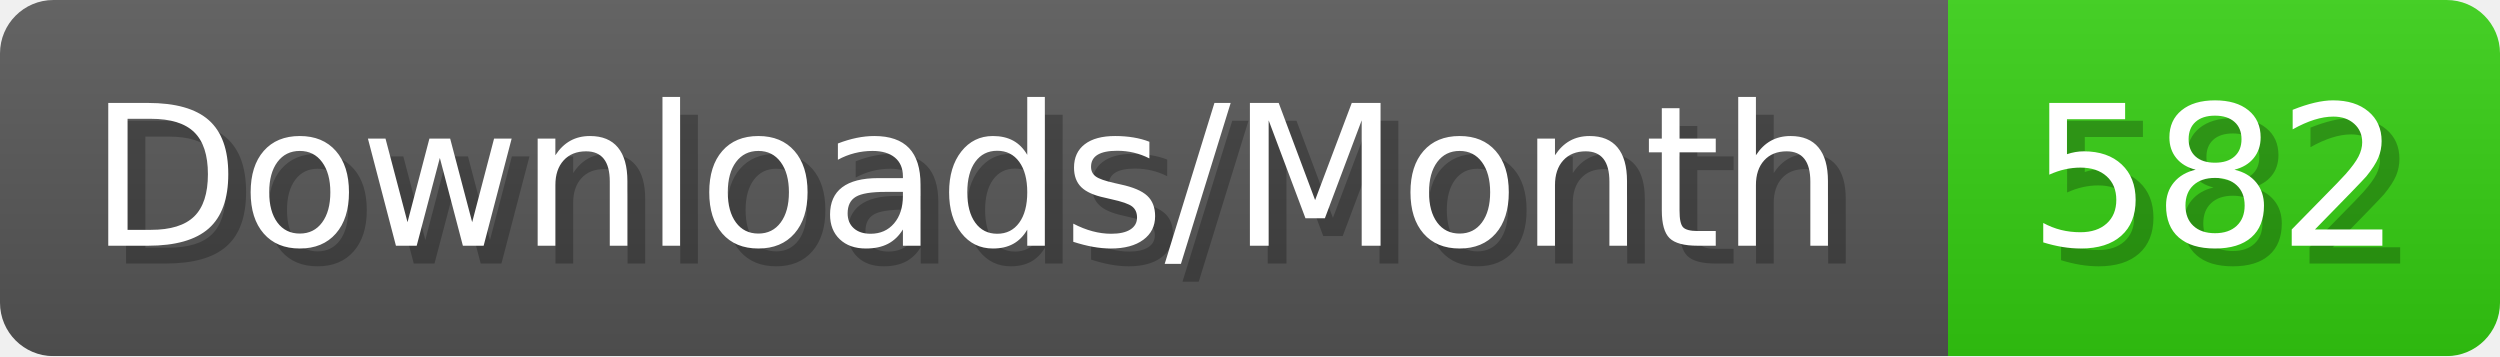
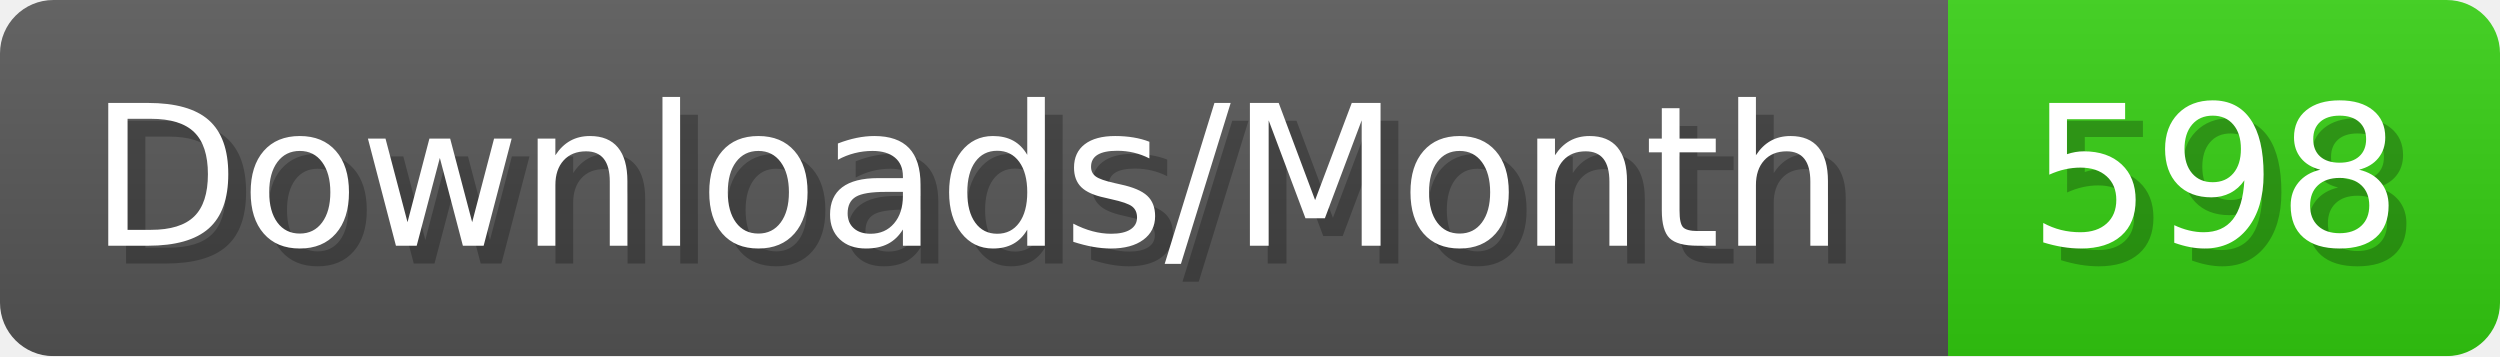
- <svg xmlns="http://www.w3.org/2000/svg" width="140.4" height="20" viewBox="0 0 1404 200" role="img" aria-label="Downloads/Month: 582">
+ <svg xmlns="http://www.w3.org/2000/svg" width="140.4" height="20" viewBox="0 0 1404 200" role="img" aria-label="Downloads/Month: 598">
  <linearGradient id="YlXUI" x2="0" y2="100%">
    <stop offset="0" stop-opacity=".1" stop-color="#EEE" />
    <stop offset="1" stop-opacity=".1" />
  </linearGradient>
  <mask id="JHhop">
    <rect width="1404" height="200" rx="30" fill="#FFF" />
  </mask>
  <g mask="url(#JHhop)">
    <rect width="1094" height="200" fill="#555" />
    <rect width="310" height="200" fill="#3C1" x="1094" />
    <rect width="1404" height="200" fill="url(#YlXUI)" />
  </g>
  <g aria-hidden="true" fill="#fff" text-anchor="start" font-family="Verdana,DejaVu Sans,sans-serif" font-size="110">
    <text x="60" y="148" textLength="994" fill="#000" opacity="0.25">Downloads/Month</text>
    <text x="50" y="138" textLength="994">Downloads/Month</text>
-     <text x="1149" y="148" textLength="210" fill="#000" opacity="0.25">582</text>
-     <text x="1139" y="138" textLength="210">582</text>
+     <text x="1149" y="148" textLength="210" fill="#000" opacity="0.25">598</text>
+     <text x="1139" y="138" textLength="210">598</text>
  </g>
</svg>
